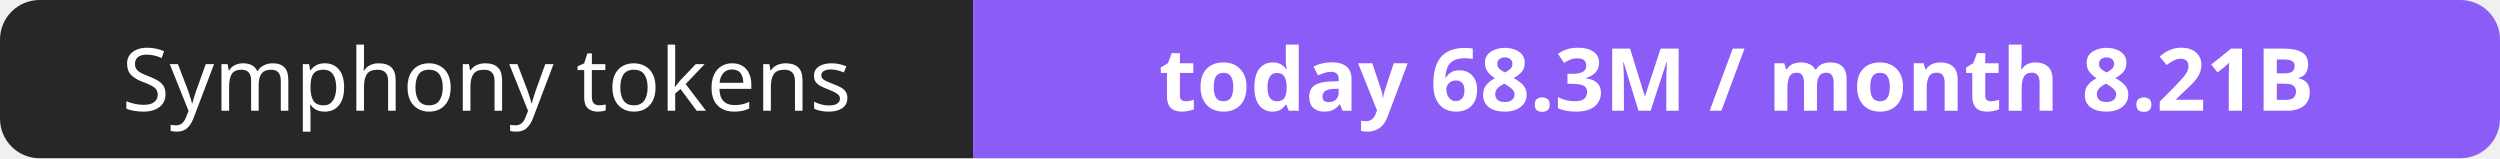
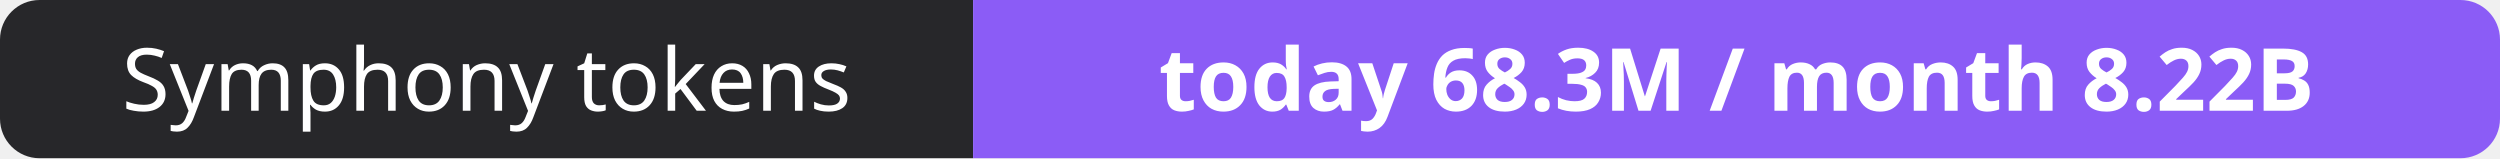
- <svg xmlns="http://www.w3.org/2000/svg" width="316" height="20" role="img" aria-label="Symphony tokens: today 68.3M / month 8.21B">
+ <svg xmlns="http://www.w3.org/2000/svg" width="316" height="20" role="img" aria-label="Symphony tokens: today 68.3M / month 8.22B">
  <clipPath id="r">
    <rect width="316" height="20" rx="5" fill="#fff" />
  </clipPath>
  <g clip-path="url(#r)">
    <rect width="123" height="20" fill="#27272a" />
    <rect x="123" width="193" height="20" fill="#8b5cf6" />
  </g>
  <g fill="#fff" text-anchor="middle" font-family="Verdana,Geneva,sans-serif" font-size="11">
    <text x="61.5" y="14">Symphony tokens</text>
-     <text x="219.5" y="14" font-weight="700">today 68.3M / month 8.21B</text>
+     <text x="219.5" y="14" font-weight="700">today 68.3M / month 8.22B</text>
  </g>
</svg>
